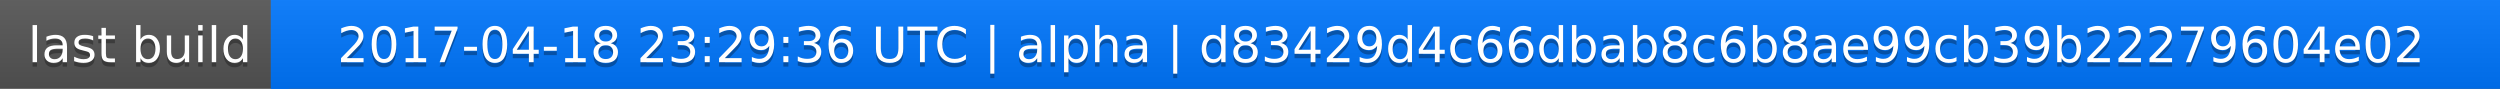
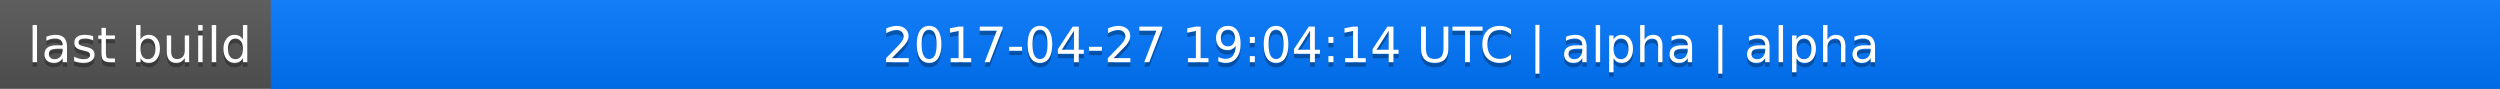
<svg xmlns="http://www.w3.org/2000/svg" width="563" height="20">
  <linearGradient id="a" x2="0" y2="100%">
    <stop offset="0" stop-color="#bbb" stop-opacity=".1" />
    <stop offset="1" stop-opacity=".1" />
  </linearGradient>
  <rect rx="0" width="563" height="20" fill="#555" />
  <rect rx="0" x="61" width="502" height="20" fill="#07f" />
  <path fill="#07f" d="M61 0h4v20h-4z" />
  <rect rx="0" width="563" height="20" fill="url(#a)" />
  <g fill="#fff" text-anchor="middle" font-family="DejaVu Sans,Verdana,Geneva,sans-serif" font-size="11">
    <text x="31.5" y="15" fill="#010101" fill-opacity=".3">last build</text>
    <text x="31.5" y="14">last build</text>
-     <text x="311" y="15" fill="#010101" fill-opacity=".3">2017-04-18 23:29:36 UTC | alpha | d83429d4c66dbab8c6b8ae99cb39b22279604e02</text>
-     <text x="311" y="14">2017-04-18 23:29:36 UTC | alpha | d83429d4c66dbab8c6b8ae99cb39b22279604e02</text>
+     <text x="311" y="15" fill="#010101" fill-opacity=".3">2017-04-27 19:04:14 UTC | alpha | alpha</text>
+     <text x="311" y="14">2017-04-27 19:04:14 UTC | alpha | alpha</text>
  </g>
</svg>
